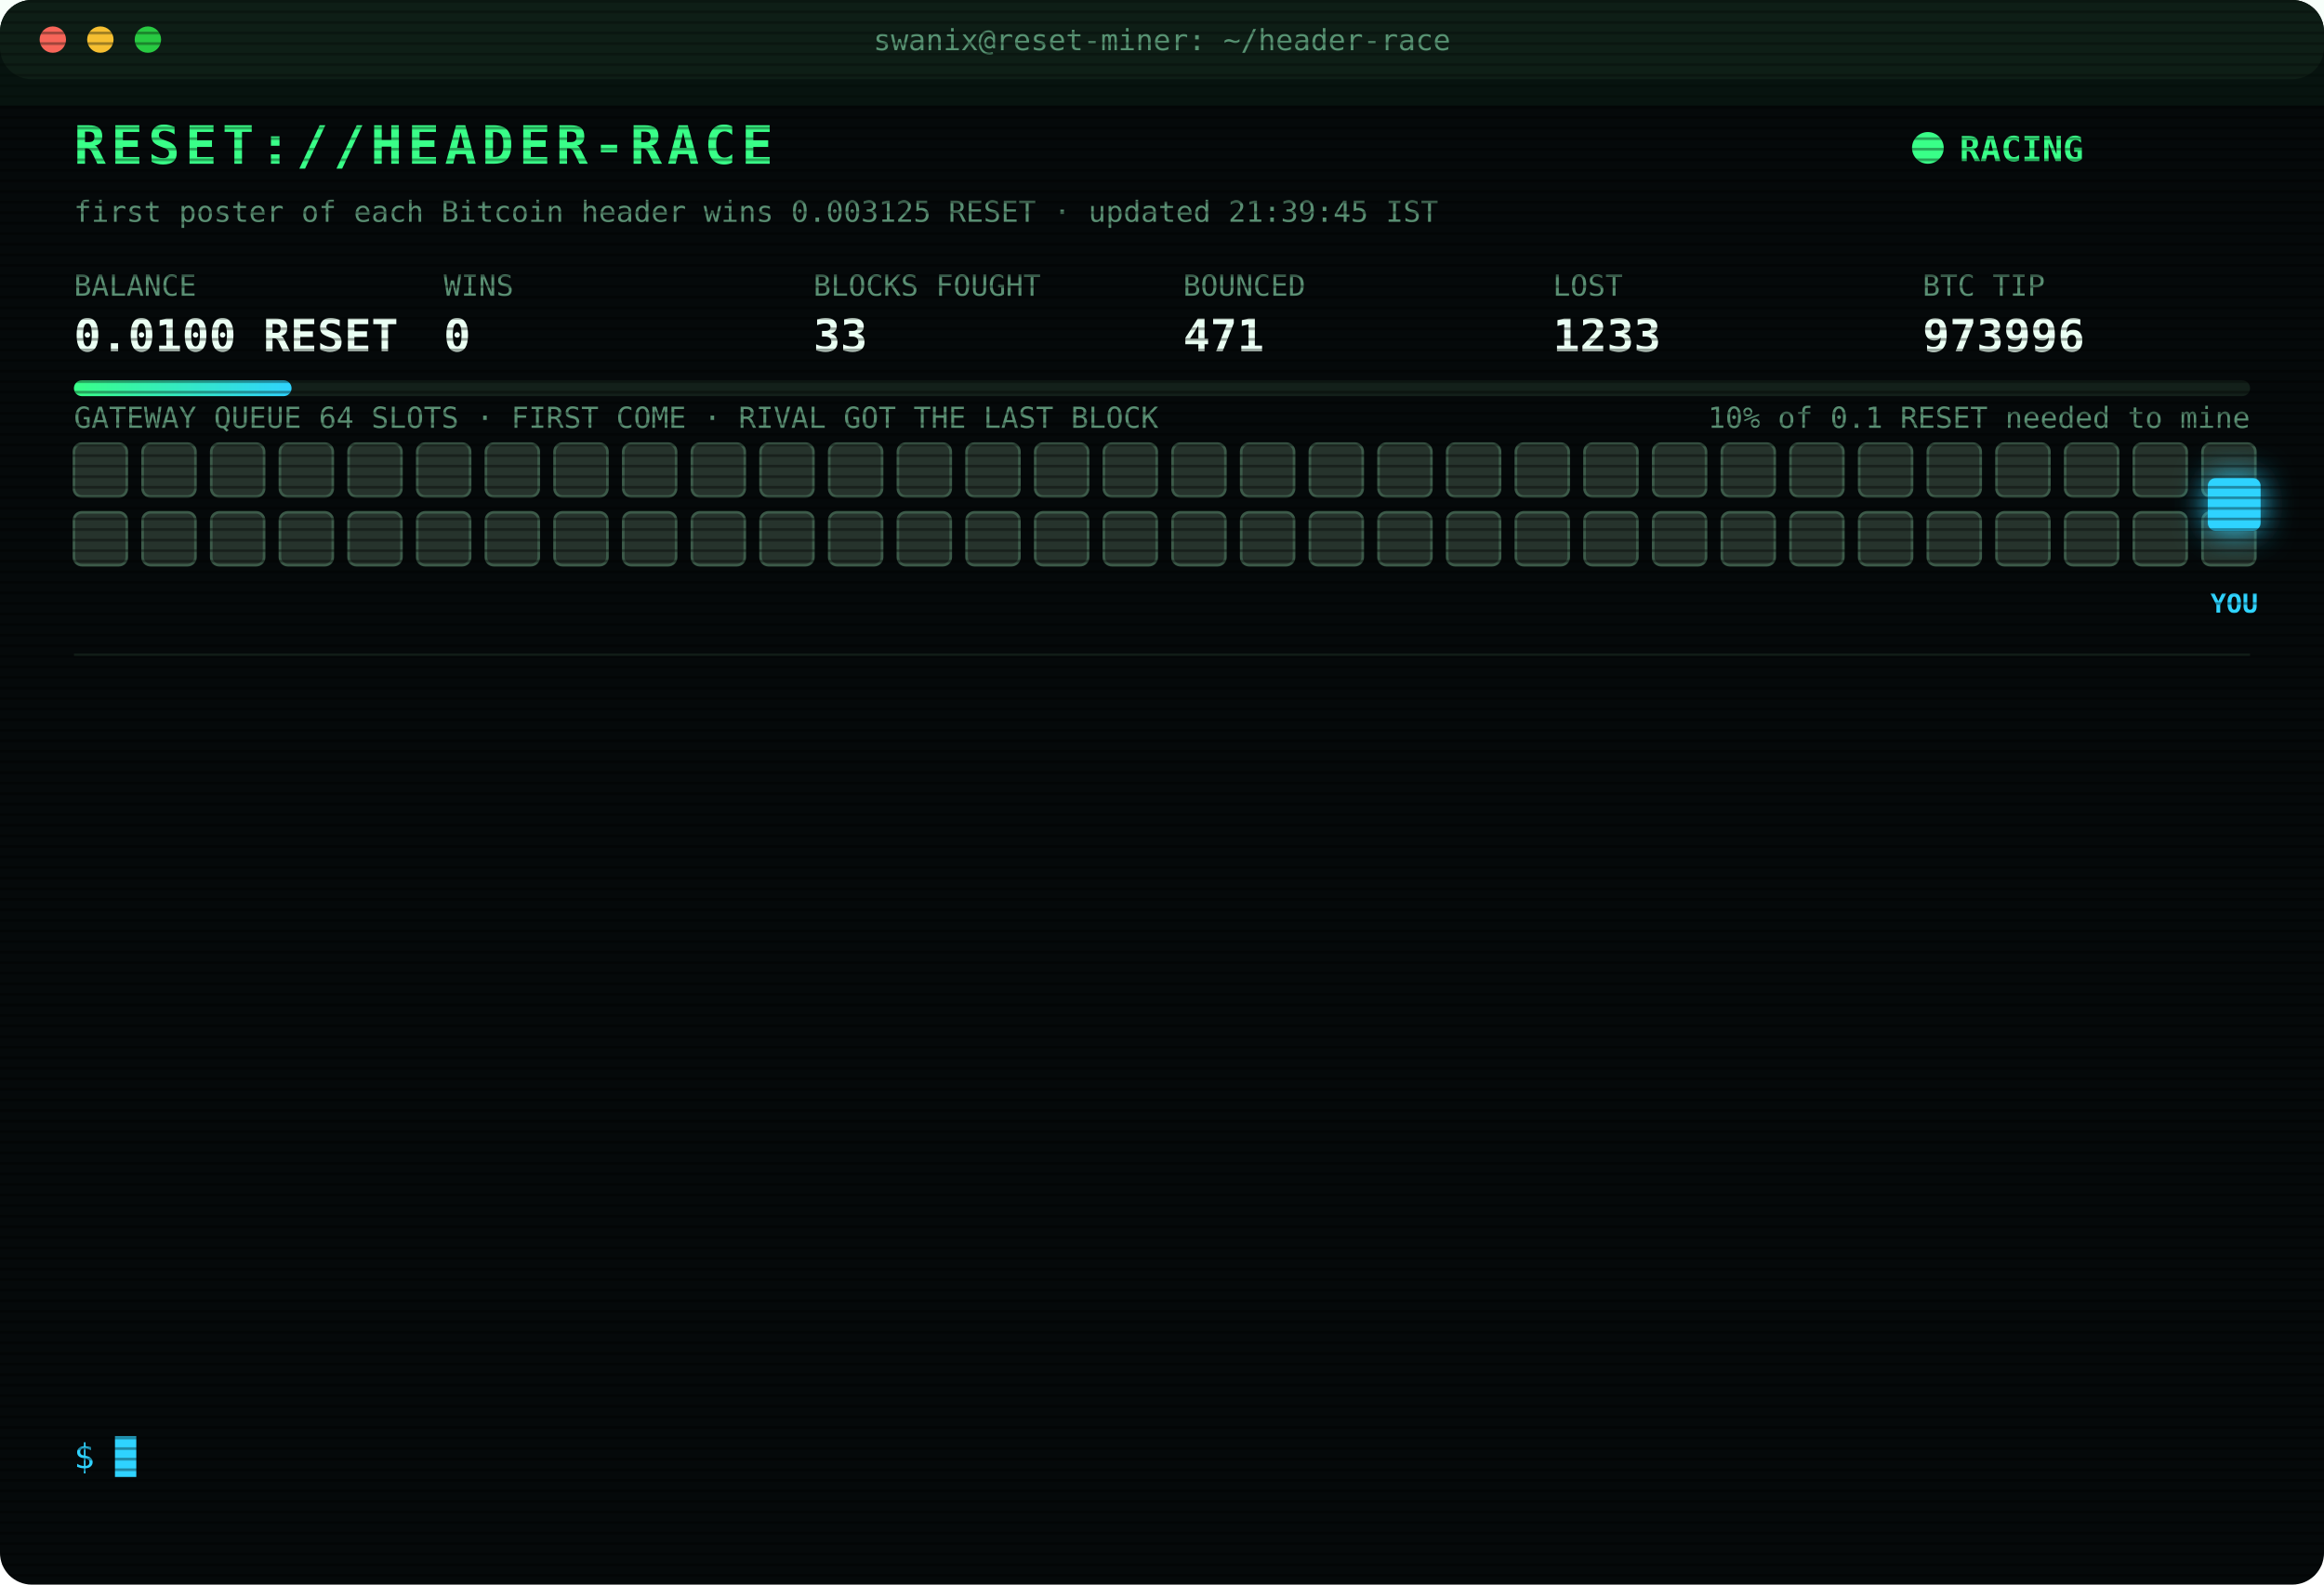
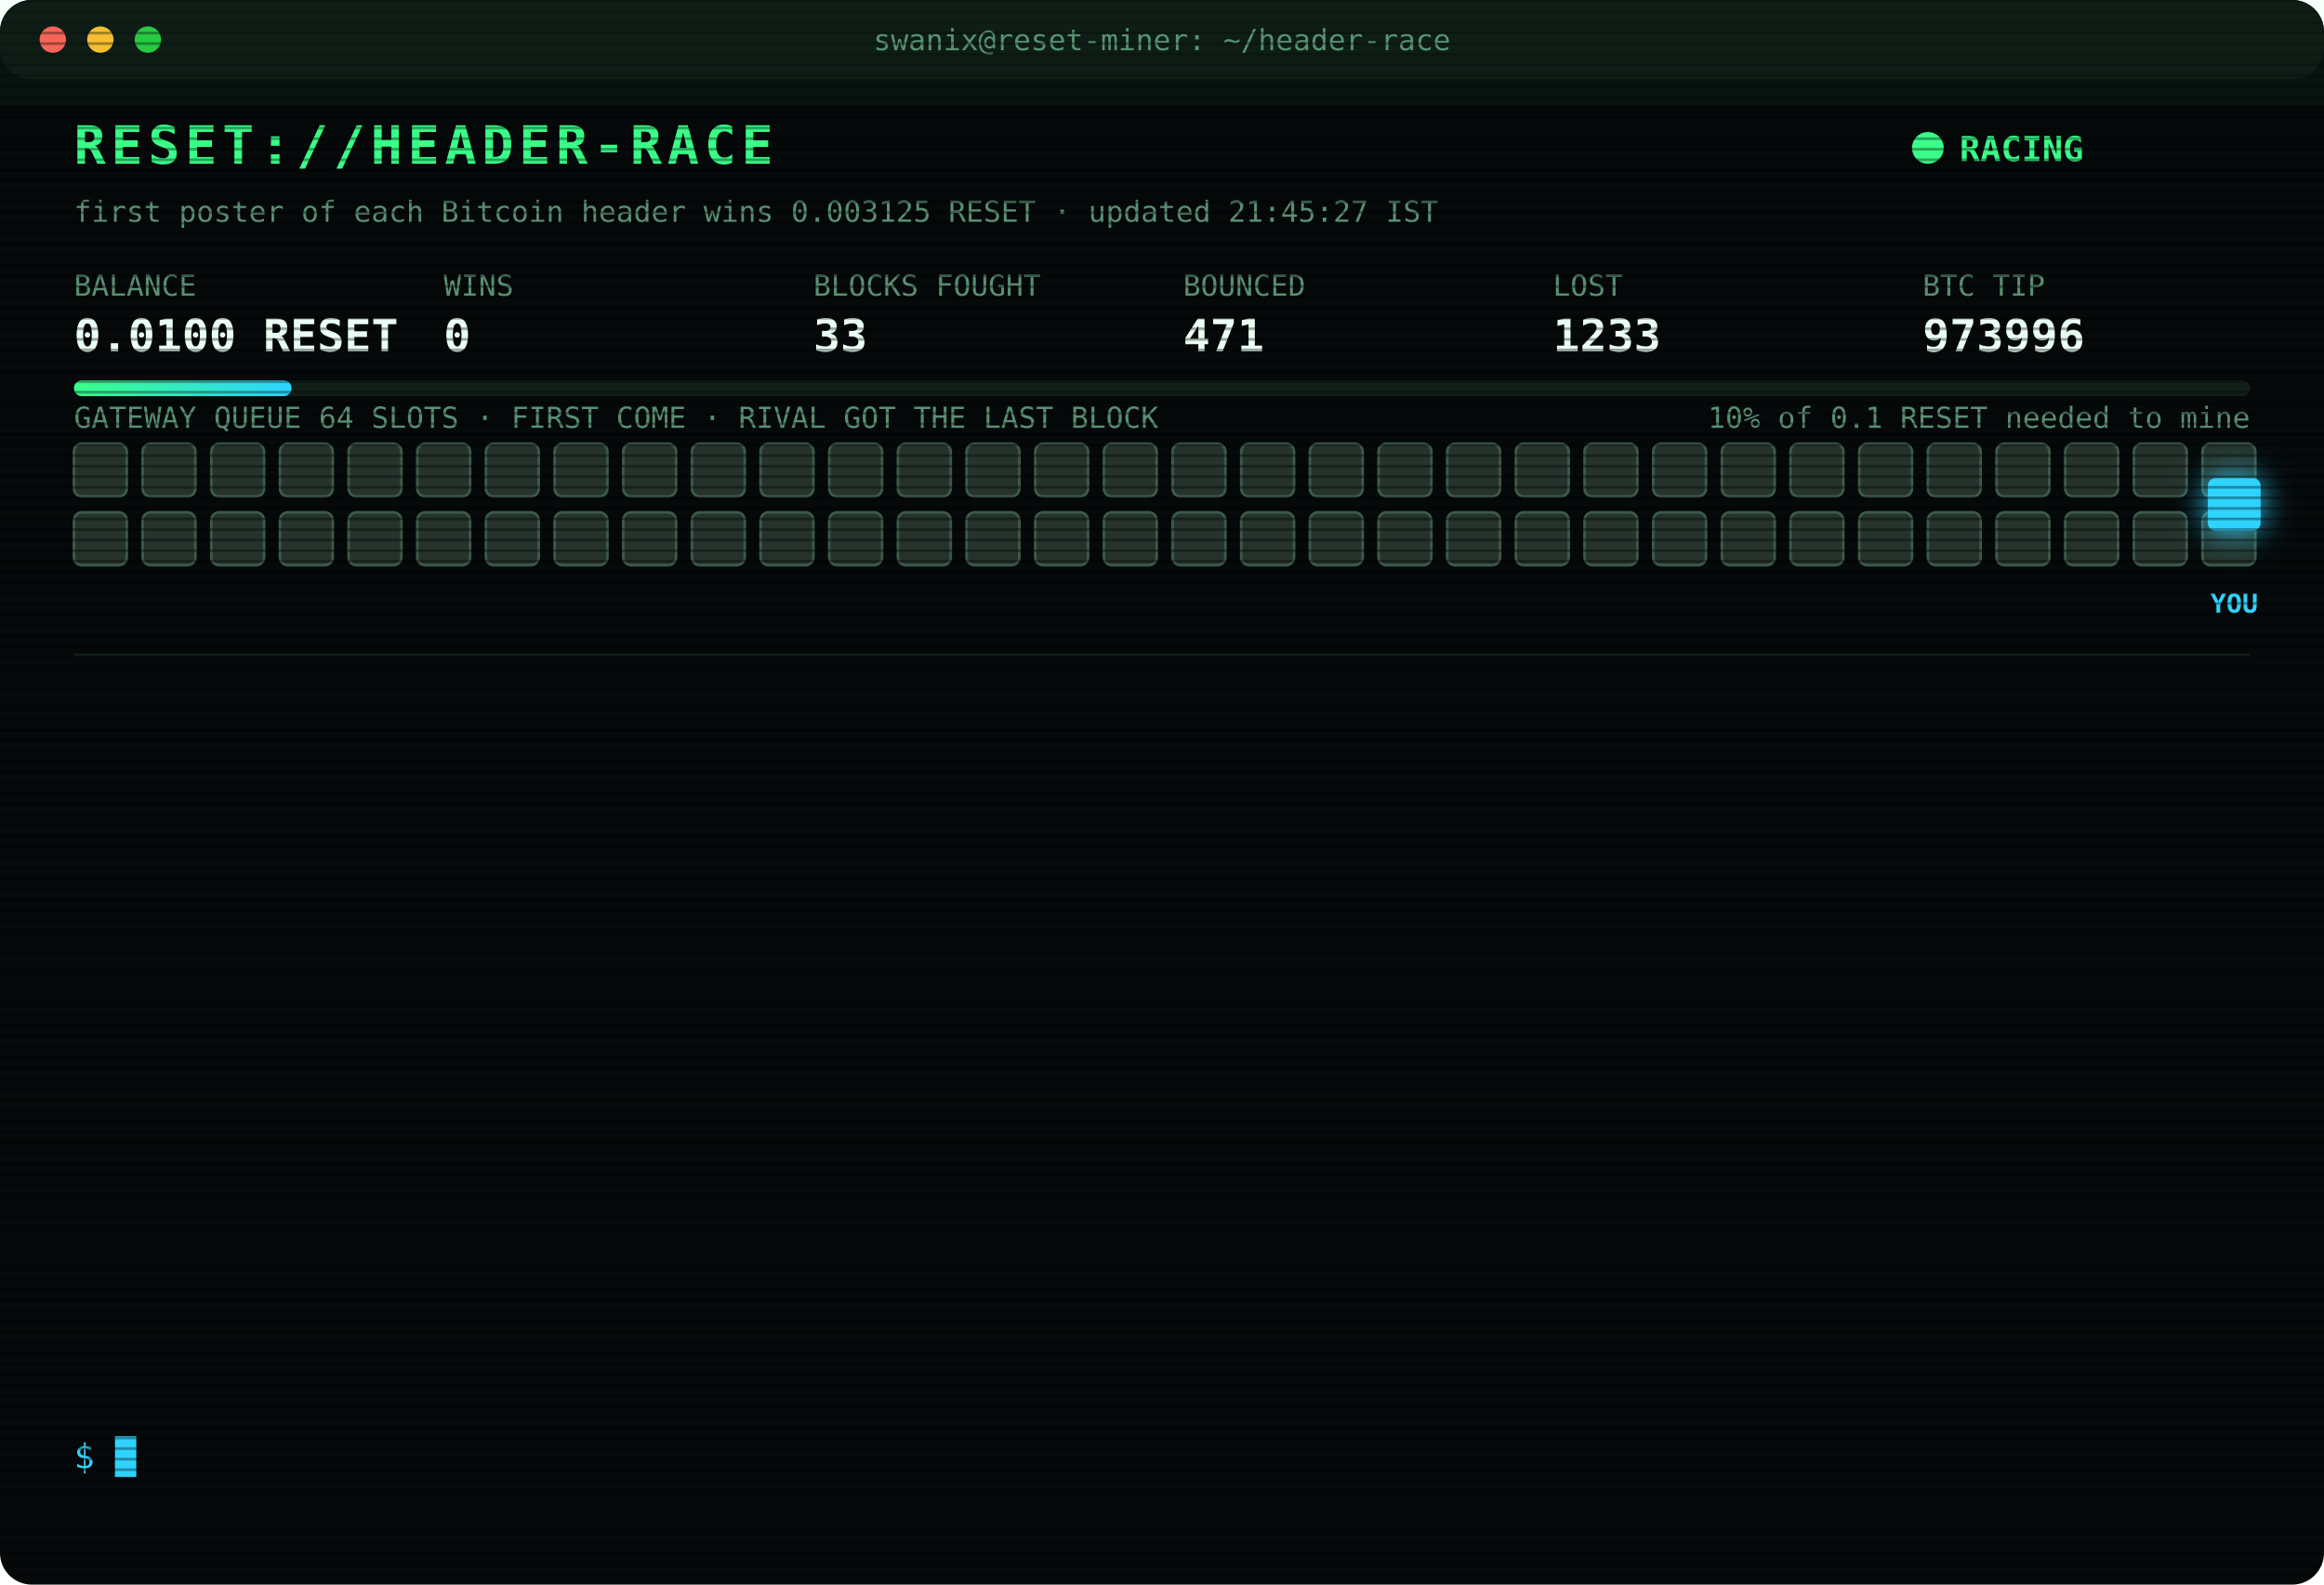
<svg xmlns="http://www.w3.org/2000/svg" width="880" height="600" viewBox="0 0 880 600" font-family="ui-monospace,SFMono-Regular,Menlo,Consolas,monospace">
  <style>
text{font-size:13px;fill:#7CFFB2}
.title{font-size:20px;font-weight:700;fill:#39FF88;letter-spacing:2px;animation:glitch 3s infinite steps(1)}
.sub{fill:#2fd3ff}.k{fill:#5a8f73;font-size:11px}.v{font-size:17px;font-weight:700;fill:#eafff3}
.ts{fill:#3f6b56}.boot{fill:#2fd3ff}.dim{fill:#5a8f73}.bad{fill:#ff4d6d}.warn{fill:#ffd23f}.mag{fill:#ff5cf0}.win{fill:#39FF88;font-weight:700}
.tag{font-size:10px;fill:#2fd3ff;font-weight:700}
.rival{fill:#26332c;stroke:#3c5a49;animation:jam 1.2s infinite alternate}
.idle{fill:#141c18;stroke:#22302a;animation:breathe 4s infinite}
.me{fill:#2fd3ff;filter:drop-shadow(0 0 6px #2fd3ff)}
.hover{animation:nudge 1.1s infinite ease-in-out}.bounce{animation:kick 1.4s infinite}
.ln{opacity:0;animation:in .4s forwards}
.cur{animation:blink 1s infinite steps(1)}
.scan{animation:scan 6s infinite linear}
.led{animation:blink 1.4s infinite}
@keyframes in{from{opacity:0;transform:translateX(-6px)}to{opacity:1;transform:none}}
@keyframes blink{50%{opacity:0}}
@keyframes jam{to{fill:#33463b}}
@keyframes breathe{50%{opacity:.4}}
@keyframes nudge{50%{transform:translateX(-10px)}}
@keyframes kick{0%,100%{transform:none}30%{transform:translateX(-14px)}55%{transform:translateX(10px) translateY(-6px)}}
@keyframes glitch{0%,92%{transform:none}93%{transform:translateX(2px);fill:#ff4d6d}95%{transform:translateX(-2px);fill:#2fd3ff}97%{transform:none}}
@keyframes scan{from{transform:translateY(-40px)}to{transform:translateY(600px)}}
</style>
  <defs>
    <pattern id="sl" width="4" height="4" patternUnits="userSpaceOnUse">
      <rect width="4" height="1" fill="#000" opacity=".35" />
    </pattern>
    <linearGradient id="bar">
      <stop offset="0" stop-color="#39FF88" />
      <stop offset="1" stop-color="#2fd3ff" />
    </linearGradient>
  </defs>
  <rect width="880" height="600" rx="12" fill="#05090a" />
  <rect width="880" height="30" rx="12" fill="#0d1512" />
  <circle cx="20" cy="15" r="5" fill="#ff5f57" />
  <circle cx="38" cy="15" r="5" fill="#febc2e" />
  <circle cx="56" cy="15" r="5" fill="#28c840" />
  <text x="440" y="19" text-anchor="middle" class="k">swanix@reset-miner: ~/header-race</text>
  <text x="28" y="62" class="title">RESET://HEADER-RACE</text>
  <circle class="led" cx="730" cy="56" r="6" fill="#39FF88" />
  <text x="742" y="61" class="win">RACING</text>
-   <text x="28" y="84" class="k">first poster of each Bitcoin header wins 0.003125 RESET · updated 21:39:45 IST</text>
+   <text x="28" y="84" class="k">first poster of each Bitcoin header wins 0.003125 RESET · updated 21:45:27 IST</text>
  <text x="28" y="112" class="k">BALANCE</text>
  <text x="28" y="133" class="v">0.0100 RESET</text>
  <text x="168" y="112" class="k">WINS</text>
  <text x="168" y="133" class="v">0</text>
  <text x="308" y="112" class="k">BLOCKS FOUGHT</text>
  <text x="308" y="133" class="v">33</text>
  <text x="448" y="112" class="k">BOUNCED</text>
  <text x="448" y="133" class="v">471</text>
  <text x="588" y="112" class="k">LOST</text>
  <text x="588" y="133" class="v">1233</text>
  <text x="728" y="112" class="k">BTC TIP</text>
  <text x="728" y="133" class="v">973996</text>
  <rect x="28" y="144" width="824" height="6" rx="3" fill="#13201a" />
  <rect x="28" y="144" width="82.4" height="6" rx="3" fill="url(#bar)" />
  <text x="852" y="162" text-anchor="end" class="k">10% of 0.1 RESET needed to mine</text>
  <text x="28" y="162" class="k">GATEWAY QUEUE 64 SLOTS · FIRST COME · RIVAL GOT THE LAST BLOCK</text>
  <rect class="rival" x="28" y="168" width="20" height="20" rx="3" style="animation-delay:0.00s" />
  <rect class="rival" x="54" y="168" width="20" height="20" rx="3" style="animation-delay:0.05s" />
  <rect class="rival" x="80" y="168" width="20" height="20" rx="3" style="animation-delay:0.10s" />
  <rect class="rival" x="106" y="168" width="20" height="20" rx="3" style="animation-delay:0.15s" />
  <rect class="rival" x="132" y="168" width="20" height="20" rx="3" style="animation-delay:0.20s" />
  <rect class="rival" x="158" y="168" width="20" height="20" rx="3" style="animation-delay:0.25s" />
  <rect class="rival" x="184" y="168" width="20" height="20" rx="3" style="animation-delay:0.30s" />
  <rect class="rival" x="210" y="168" width="20" height="20" rx="3" style="animation-delay:0.35s" />
  <rect class="rival" x="236" y="168" width="20" height="20" rx="3" style="animation-delay:0.40s" />
  <rect class="rival" x="262" y="168" width="20" height="20" rx="3" style="animation-delay:0.45s" />
  <rect class="rival" x="288" y="168" width="20" height="20" rx="3" style="animation-delay:0.50s" />
  <rect class="rival" x="314" y="168" width="20" height="20" rx="3" style="animation-delay:0.55s" />
  <rect class="rival" x="340" y="168" width="20" height="20" rx="3" style="animation-delay:0.60s" />
  <rect class="rival" x="366" y="168" width="20" height="20" rx="3" style="animation-delay:0.65s" />
  <rect class="rival" x="392" y="168" width="20" height="20" rx="3" style="animation-delay:0.70s" />
  <rect class="rival" x="418" y="168" width="20" height="20" rx="3" style="animation-delay:0.75s" />
  <rect class="rival" x="444" y="168" width="20" height="20" rx="3" style="animation-delay:0.80s" />
  <rect class="rival" x="470" y="168" width="20" height="20" rx="3" style="animation-delay:0.85s" />
  <rect class="rival" x="496" y="168" width="20" height="20" rx="3" style="animation-delay:0.90s" />
  <rect class="rival" x="522" y="168" width="20" height="20" rx="3" style="animation-delay:0.95s" />
  <rect class="rival" x="548" y="168" width="20" height="20" rx="3" style="animation-delay:1.00s" />
  <rect class="rival" x="574" y="168" width="20" height="20" rx="3" style="animation-delay:1.05s" />
  <rect class="rival" x="600" y="168" width="20" height="20" rx="3" style="animation-delay:1.10s" />
  <rect class="rival" x="626" y="168" width="20" height="20" rx="3" style="animation-delay:1.15s" />
  <rect class="rival" x="652" y="168" width="20" height="20" rx="3" style="animation-delay:1.20s" />
  <rect class="rival" x="678" y="168" width="20" height="20" rx="3" style="animation-delay:1.25s" />
  <rect class="rival" x="704" y="168" width="20" height="20" rx="3" style="animation-delay:1.30s" />
  <rect class="rival" x="730" y="168" width="20" height="20" rx="3" style="animation-delay:1.35s" />
  <rect class="rival" x="756" y="168" width="20" height="20" rx="3" style="animation-delay:1.40s" />
  <rect class="rival" x="782" y="168" width="20" height="20" rx="3" style="animation-delay:1.45s" />
  <rect class="rival" x="808" y="168" width="20" height="20" rx="3" style="animation-delay:1.50s" />
  <rect class="rival" x="834" y="168" width="20" height="20" rx="3" style="animation-delay:1.55s" />
  <rect class="rival" x="28" y="194" width="20" height="20" rx="3" style="animation-delay:1.60s" />
  <rect class="rival" x="54" y="194" width="20" height="20" rx="3" style="animation-delay:1.65s" />
  <rect class="rival" x="80" y="194" width="20" height="20" rx="3" style="animation-delay:1.70s" />
  <rect class="rival" x="106" y="194" width="20" height="20" rx="3" style="animation-delay:1.75s" />
  <rect class="rival" x="132" y="194" width="20" height="20" rx="3" style="animation-delay:1.80s" />
  <rect class="rival" x="158" y="194" width="20" height="20" rx="3" style="animation-delay:1.85s" />
  <rect class="rival" x="184" y="194" width="20" height="20" rx="3" style="animation-delay:1.90s" />
  <rect class="rival" x="210" y="194" width="20" height="20" rx="3" style="animation-delay:1.95s" />
  <rect class="rival" x="236" y="194" width="20" height="20" rx="3" style="animation-delay:2.00s" />
  <rect class="rival" x="262" y="194" width="20" height="20" rx="3" style="animation-delay:2.05s" />
  <rect class="rival" x="288" y="194" width="20" height="20" rx="3" style="animation-delay:2.10s" />
  <rect class="rival" x="314" y="194" width="20" height="20" rx="3" style="animation-delay:2.15s" />
  <rect class="rival" x="340" y="194" width="20" height="20" rx="3" style="animation-delay:2.20s" />
  <rect class="rival" x="366" y="194" width="20" height="20" rx="3" style="animation-delay:2.25s" />
  <rect class="rival" x="392" y="194" width="20" height="20" rx="3" style="animation-delay:2.30s" />
  <rect class="rival" x="418" y="194" width="20" height="20" rx="3" style="animation-delay:2.35s" />
  <rect class="rival" x="444" y="194" width="20" height="20" rx="3" style="animation-delay:2.40s" />
  <rect class="rival" x="470" y="194" width="20" height="20" rx="3" style="animation-delay:2.45s" />
  <rect class="rival" x="496" y="194" width="20" height="20" rx="3" style="animation-delay:2.50s" />
  <rect class="rival" x="522" y="194" width="20" height="20" rx="3" style="animation-delay:2.55s" />
  <rect class="rival" x="548" y="194" width="20" height="20" rx="3" style="animation-delay:2.60s" />
  <rect class="rival" x="574" y="194" width="20" height="20" rx="3" style="animation-delay:2.65s" />
  <rect class="rival" x="600" y="194" width="20" height="20" rx="3" style="animation-delay:2.70s" />
  <rect class="rival" x="626" y="194" width="20" height="20" rx="3" style="animation-delay:2.75s" />
  <rect class="rival" x="652" y="194" width="20" height="20" rx="3" style="animation-delay:2.80s" />
  <rect class="rival" x="678" y="194" width="20" height="20" rx="3" style="animation-delay:2.85s" />
  <rect class="rival" x="704" y="194" width="20" height="20" rx="3" style="animation-delay:2.90s" />
  <rect class="rival" x="730" y="194" width="20" height="20" rx="3" style="animation-delay:2.95s" />
  <rect class="rival" x="756" y="194" width="20" height="20" rx="3" style="animation-delay:3.00s" />
  <rect class="rival" x="782" y="194" width="20" height="20" rx="3" style="animation-delay:3.05s" />
  <rect class="rival" x="808" y="194" width="20" height="20" rx="3" style="animation-delay:3.10s" />
  <rect class="rival" x="834" y="194" width="20" height="20" rx="3" style="animation-delay:3.15s" />
  <g class="hover">
    <rect class="me" x="836" y="181" width="20" height="20" rx="3" />
    <text class="tag" x="846" y="232" text-anchor="middle">YOU</text>
  </g>
  <line x1="28" x2="852" y1="248" y2="248" stroke="#13201a" />
  <g class="ln" style="animation-delay:0.40s">
    <text x="28" y="270" class="ts">21:28:21</text>
    <text x="104" y="270" class="warn">[QUEUE FULL] #973994 bounced 64/64 · retry 1.7s · 1948ms</text>
  </g>
  <g class="ln" style="animation-delay:0.65s">
    <text x="28" y="292" class="ts">21:28:24</text>
    <text x="104" y="292" class="warn">[QUEUE FULL] #973994 bounced 64/64 · retry 1.7s · 2285ms</text>
  </g>
  <g class="ln" style="animation-delay:0.90s">
    <text x="28" y="314" class="ts">21:28:24</text>
    <text x="104" y="314" class="warn">[QUEUE FULL] #973994 bounced 64/64 · retry 1.7s · 4096ms</text>
  </g>
  <g class="ln" style="animation-delay:1.15s">
    <text x="28" y="336" class="ts">21:28:24</text>
    <text x="104" y="336" class="mag">[??] #973994 sent, no receipt · may have landed</text>
  </g>
  <g class="ln" style="animation-delay:1.40s">
    <text x="28" y="358" class="ts">21:28:25</text>
    <text x="104" y="358" class="warn">[QUEUE FULL] #973994 bounced 64/64 · retry 1.7s · 934ms</text>
  </g>
  <g class="ln" style="animation-delay:1.65s">
    <text x="28" y="380" class="ts">21:28:25</text>
    <text x="104" y="380" class="mag">[??] #973994 sent, no receipt · may have landed</text>
  </g>
  <g class="ln" style="animation-delay:1.90s">
    <text x="28" y="402" class="ts">21:28:26</text>
    <text x="104" y="402" class="warn">[QUEUE FULL] #973994 bounced 64/64 · retry 1.7s · 990ms</text>
  </g>
  <g class="ln" style="animation-delay:2.15s">
    <text x="28" y="424" class="ts">21:28:27</text>
    <text x="104" y="424" class="warn">[QUEUE FULL] #973994 bounced 64/64 · retry 1.7s · 1150ms</text>
  </g>
  <g class="ln" style="animation-delay:2.40s">
    <text x="28" y="446" class="ts">21:28:28</text>
    <text x="104" y="446" class="warn">[QUEUE FULL] #973994 bounced 64/64 · retry 1.7s · 958ms</text>
  </g>
  <g class="ln" style="animation-delay:2.65s">
    <text x="28" y="468" class="ts">21:28:35</text>
    <text x="104" y="468" class="mag">[??] #973994 sent, no receipt · may have landed</text>
  </g>
  <g class="ln" style="animation-delay:2.90s">
    <text x="28" y="490" class="ts">21:28:35</text>
    <text x="104" y="490" class="bad">[LOST] #973994 taken by a rival miner</text>
  </g>
  <g class="ln" style="animation-delay:3.15s">
    <text x="28" y="512" class="ts">21:30:48</text>
    <text x="104" y="512" class="bad">[LOST] #973995 taken by a rival miner</text>
  </g>
  <g class="ln" style="animation-delay:3.40s">
    <text x="28" y="534" class="ts">21:39:45</text>
    <text x="104" y="534" class="bad">[LOST] #973996 taken by a rival miner</text>
  </g>
  <text x="28" y="556" class="sub">$ <tspan class="cur">█</tspan>
  </text>
  <rect width="880" height="600" rx="12" fill="url(#sl)" pointer-events="none" />
  <rect class="scan" width="880" height="40" fill="#39FF88" opacity=".04" />
</svg>
